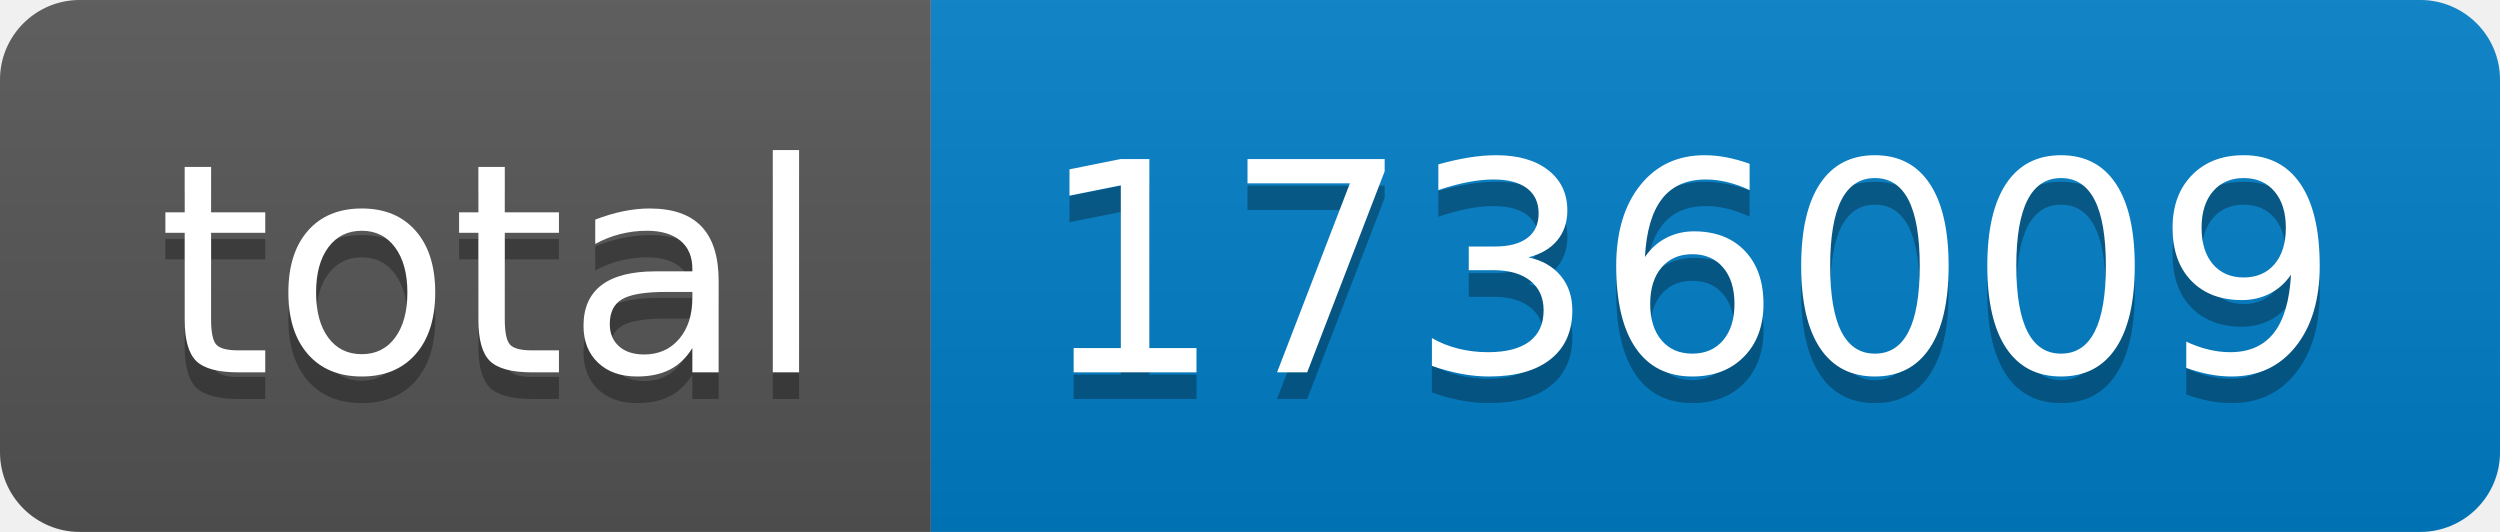
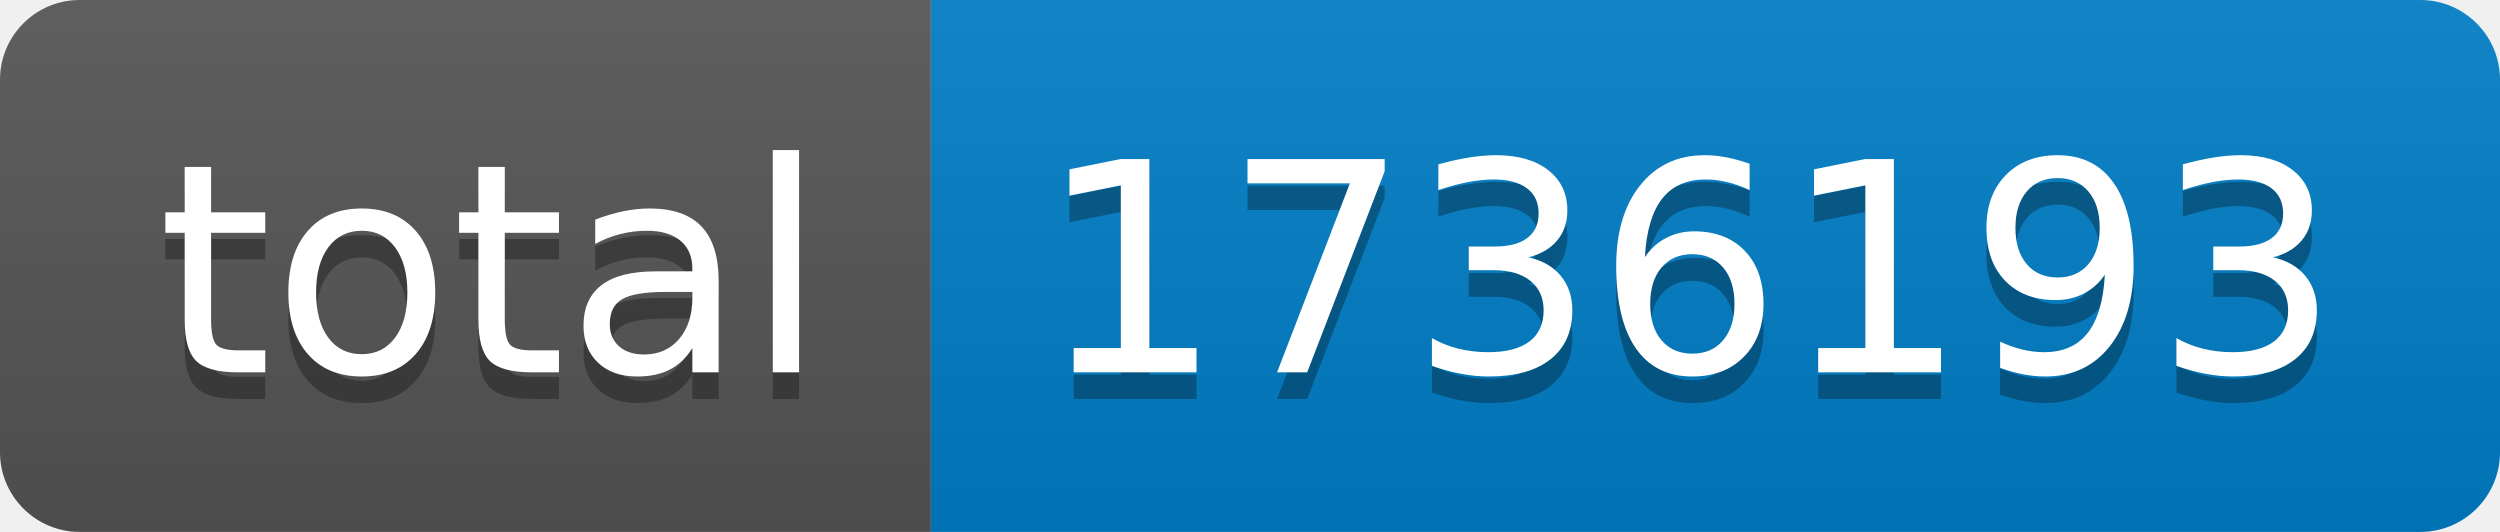
- <svg xmlns="http://www.w3.org/2000/svg" width="94" height="20" role="img" aria-label="total: 1736009">
+ <svg xmlns="http://www.w3.org/2000/svg" width="94" height="20" role="img" aria-label="total: 1736193">
  <linearGradient id="s" x2="0" y2="100%">
    <stop offset="0" stop-color="#bbb" stop-opacity=".1" />
    <stop offset="1" stop-opacity=".1" />
  </linearGradient>
  <clipPath id="r">
    <rect width="94" height="20" rx="3" fill="#fff" />
  </clipPath>
  <g clip-path="url(#r)">
    <rect width="35" height="20" fill="#555" />
    <rect x="35" width="59" height="20" fill="#007ec6" />
    <rect width="94" height="20" fill="url(#s)" />
  </g>
  <g fill="#fff" text-anchor="middle" font-family="Verdana,Geneva,DejaVu Sans,sans-serif" text-rendering="geometricPrecision" font-size="110">
    <text aria-hidden="true" x="185" y="150" fill="#010101" fill-opacity=".3" transform="scale(.1)" textLength="250">total</text>
    <text x="185" y="140" transform="scale(.1)" fill="#fff" textLength="250">total</text>
-     <text aria-hidden="true" x="635" y="150" fill="#010101" fill-opacity=".3" transform="scale(.1)" textLength="490">1736009</text>
-     <text x="635" y="140" transform="scale(.1)" fill="#fff" textLength="490">1736009</text>
+     <text aria-hidden="true" x="635" y="150" fill="#010101" fill-opacity=".3" transform="scale(.1)" textLength="490">1736193</text>
+     <text x="635" y="140" transform="scale(.1)" fill="#fff" textLength="490">1736193</text>
  </g>
</svg>
